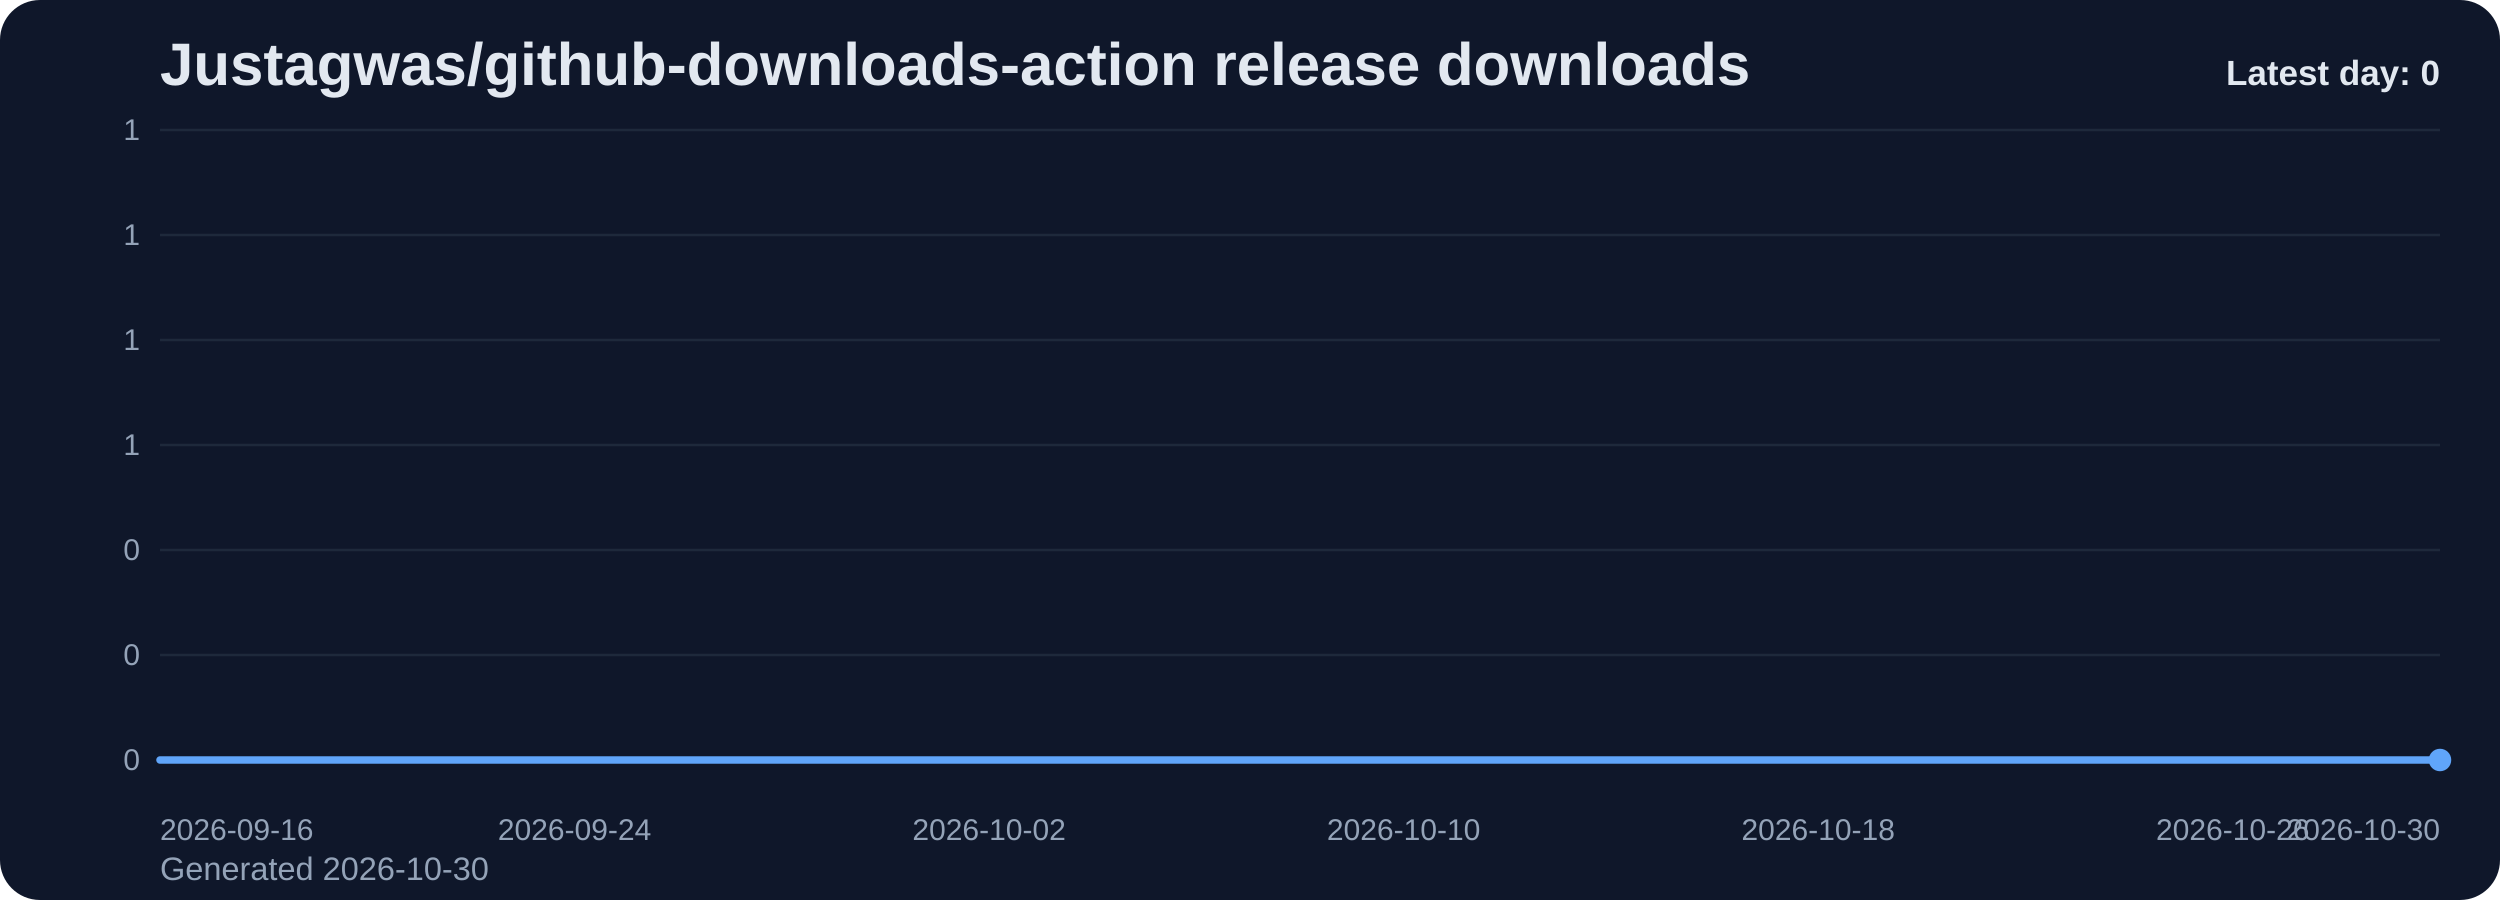
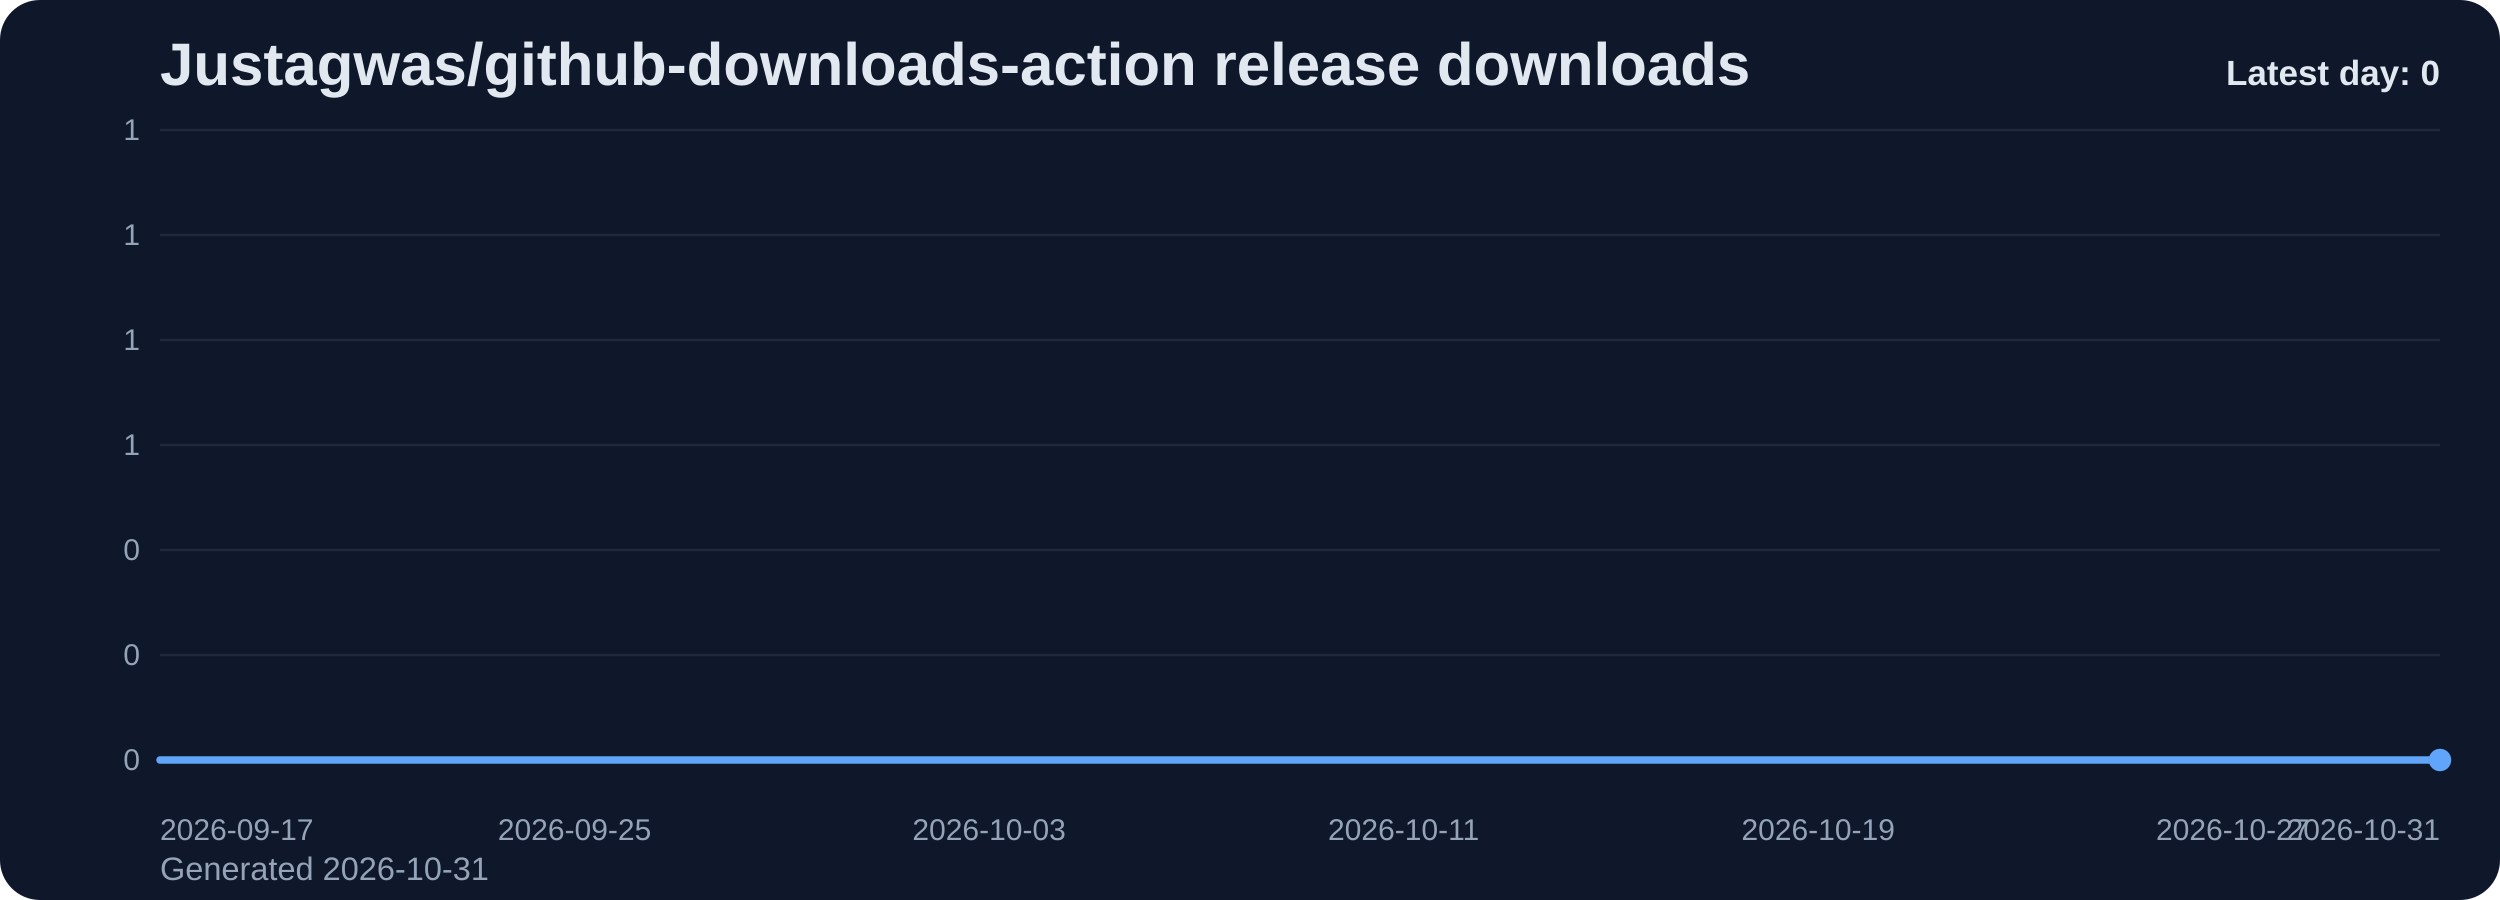
<svg xmlns="http://www.w3.org/2000/svg" viewBox="0 0 1000 360" role="img" aria-label="Justagwas/github-downloads-action release downloads chart">
  <defs>
    <linearGradient id="fill-daily-slate" x1="0" y1="0" x2="0" y2="1">
      <stop offset="0%" stop-color="#60a5fa" stop-opacity="0.32" />
      <stop offset="100%" stop-color="#60a5fa" stop-opacity="0.05" />
    </linearGradient>
    <style>
      .bg { fill: #0f172a; }
      .title { font: 700 24px Arial, sans-serif; fill: #e2e8f0; }
      .sub { font: 400 13px Arial, sans-serif; fill: #94a3b8; }
      .grid { stroke: #1e293b; stroke-width: 1; }
      .axis { font: 400 12px Arial, sans-serif; fill: #94a3b8; }
      .line { fill: none; stroke: #60a5fa; stroke-width: 3; stroke-linecap: round; stroke-linejoin: round; }
      .dot { fill: #60a5fa; }
      .value { font: 600 11px Arial, sans-serif; fill: #cbd5e1; }
      .latest { font: 700 14px Arial, sans-serif; fill: #e2e8f0; }
    </style>
  </defs>
  <rect class="bg" x="0" y="0" width="1000" height="360" rx="16" />
  <text class="title" x="64" y="34">Justagwas/github-downloads-action release downloads</text>
-   <text class="sub" x="64" y="352">Generated 2026-10-30</text>
+   <text class="sub" x="64" y="352">Generated 2026-10-31</text>
  <line x1="64" y1="52.00" x2="976" y2="52.00" class="grid" />
  <text x="56" y="56.00" text-anchor="end" class="axis">1</text>
  <line x1="64" y1="94.00" x2="976" y2="94.00" class="grid" />
  <text x="56" y="98.00" text-anchor="end" class="axis">1</text>
  <line x1="64" y1="136.00" x2="976" y2="136.00" class="grid" />
  <text x="56" y="140.00" text-anchor="end" class="axis">1</text>
  <line x1="64" y1="178.00" x2="976" y2="178.00" class="grid" />
  <text x="56" y="182.00" text-anchor="end" class="axis">1</text>
  <line x1="64" y1="220.00" x2="976" y2="220.00" class="grid" />
  <text x="56" y="224.00" text-anchor="end" class="axis">0</text>
  <line x1="64" y1="262.00" x2="976" y2="262.00" class="grid" />
  <text x="56" y="266.00" text-anchor="end" class="axis">0</text>
  <line x1="64" y1="304.00" x2="976" y2="304.00" class="grid" />
  <text x="56" y="308.00" text-anchor="end" class="axis">0</text>
  <path d="M 64.00 304 L 64.00 304.00 L 84.73 304.00 L 105.45 304.00 L 126.18 304.00 L 146.91 304.00 L 167.64 304.00 L 188.36 304.00 L 209.09 304.00 L 229.82 304.00 L 250.55 304.00 L 271.27 304.00 L 292.00 304.00 L 312.73 304.00 L 333.45 304.00 L 354.18 304.00 L 374.91 304.00 L 395.64 304.00 L 416.36 304.00 L 437.09 304.00 L 457.82 304.00 L 478.55 304.00 L 499.27 304.00 L 520.00 304.00 L 540.73 304.00 L 561.45 304.00 L 582.18 304.00 L 602.91 304.00 L 623.64 304.00 L 644.36 304.00 L 665.09 304.00 L 685.82 304.00 L 706.55 304.00 L 727.27 304.00 L 748.00 304.00 L 768.73 304.00 L 789.45 304.00 L 810.18 304.00 L 830.91 304.00 L 851.64 304.00 L 872.36 304.00 L 893.09 304.00 L 913.82 304.00 L 934.55 304.00 L 955.27 304.00 L 976.00 304.00 L 976.00 304 Z" fill="url(#fill-daily-slate)" />
  <polyline class="line" points="64.00,304.00 84.73,304.00 105.45,304.00 126.18,304.00 146.91,304.00 167.64,304.00 188.36,304.00 209.09,304.00 229.82,304.00 250.55,304.00 271.27,304.00 292.00,304.00 312.73,304.00 333.45,304.00 354.18,304.00 374.91,304.00 395.64,304.00 416.36,304.00 437.09,304.00 457.82,304.00 478.55,304.00 499.27,304.00 520.00,304.00 540.73,304.00 561.45,304.00 582.18,304.00 602.91,304.00 623.64,304.00 644.36,304.00 665.09,304.00 685.82,304.00 706.55,304.00 727.27,304.00 748.00,304.00 768.73,304.00 789.45,304.00 810.18,304.00 830.91,304.00 851.64,304.00 872.36,304.00 893.09,304.00 913.82,304.00 934.55,304.00 955.27,304.00 976.00,304.00" />
  <circle class="dot" cx="976.00" cy="304.00" r="4.5" />
-   <text class="axis" x="64.00" y="336" text-anchor="start">2026-09-16</text>
-   <text class="axis" x="229.82" y="336" text-anchor="middle">2026-09-24</text>
-   <text class="axis" x="395.64" y="336" text-anchor="middle">2026-10-02</text>
-   <text class="axis" x="561.45" y="336" text-anchor="middle">2026-10-10</text>
-   <text class="axis" x="727.27" y="336" text-anchor="middle">2026-10-18</text>
-   <text class="axis" x="893.09" y="336" text-anchor="middle">2026-10-26</text>
-   <text class="axis" x="976.00" y="336" text-anchor="end">2026-10-30</text>
+   <text class="axis" x="64.00" y="336" text-anchor="start">2026-09-17</text>
+   <text class="axis" x="229.82" y="336" text-anchor="middle">2026-09-25</text>
+   <text class="axis" x="395.64" y="336" text-anchor="middle">2026-10-03</text>
+   <text class="axis" x="561.45" y="336" text-anchor="middle">2026-10-11</text>
+   <text class="axis" x="727.27" y="336" text-anchor="middle">2026-10-19</text>
+   <text class="axis" x="893.09" y="336" text-anchor="middle">2026-10-27</text>
+   <text class="axis" x="976.00" y="336" text-anchor="end">2026-10-31</text>
  <text class="latest" x="976" y="34" text-anchor="end">Latest day: 0</text>
</svg>
